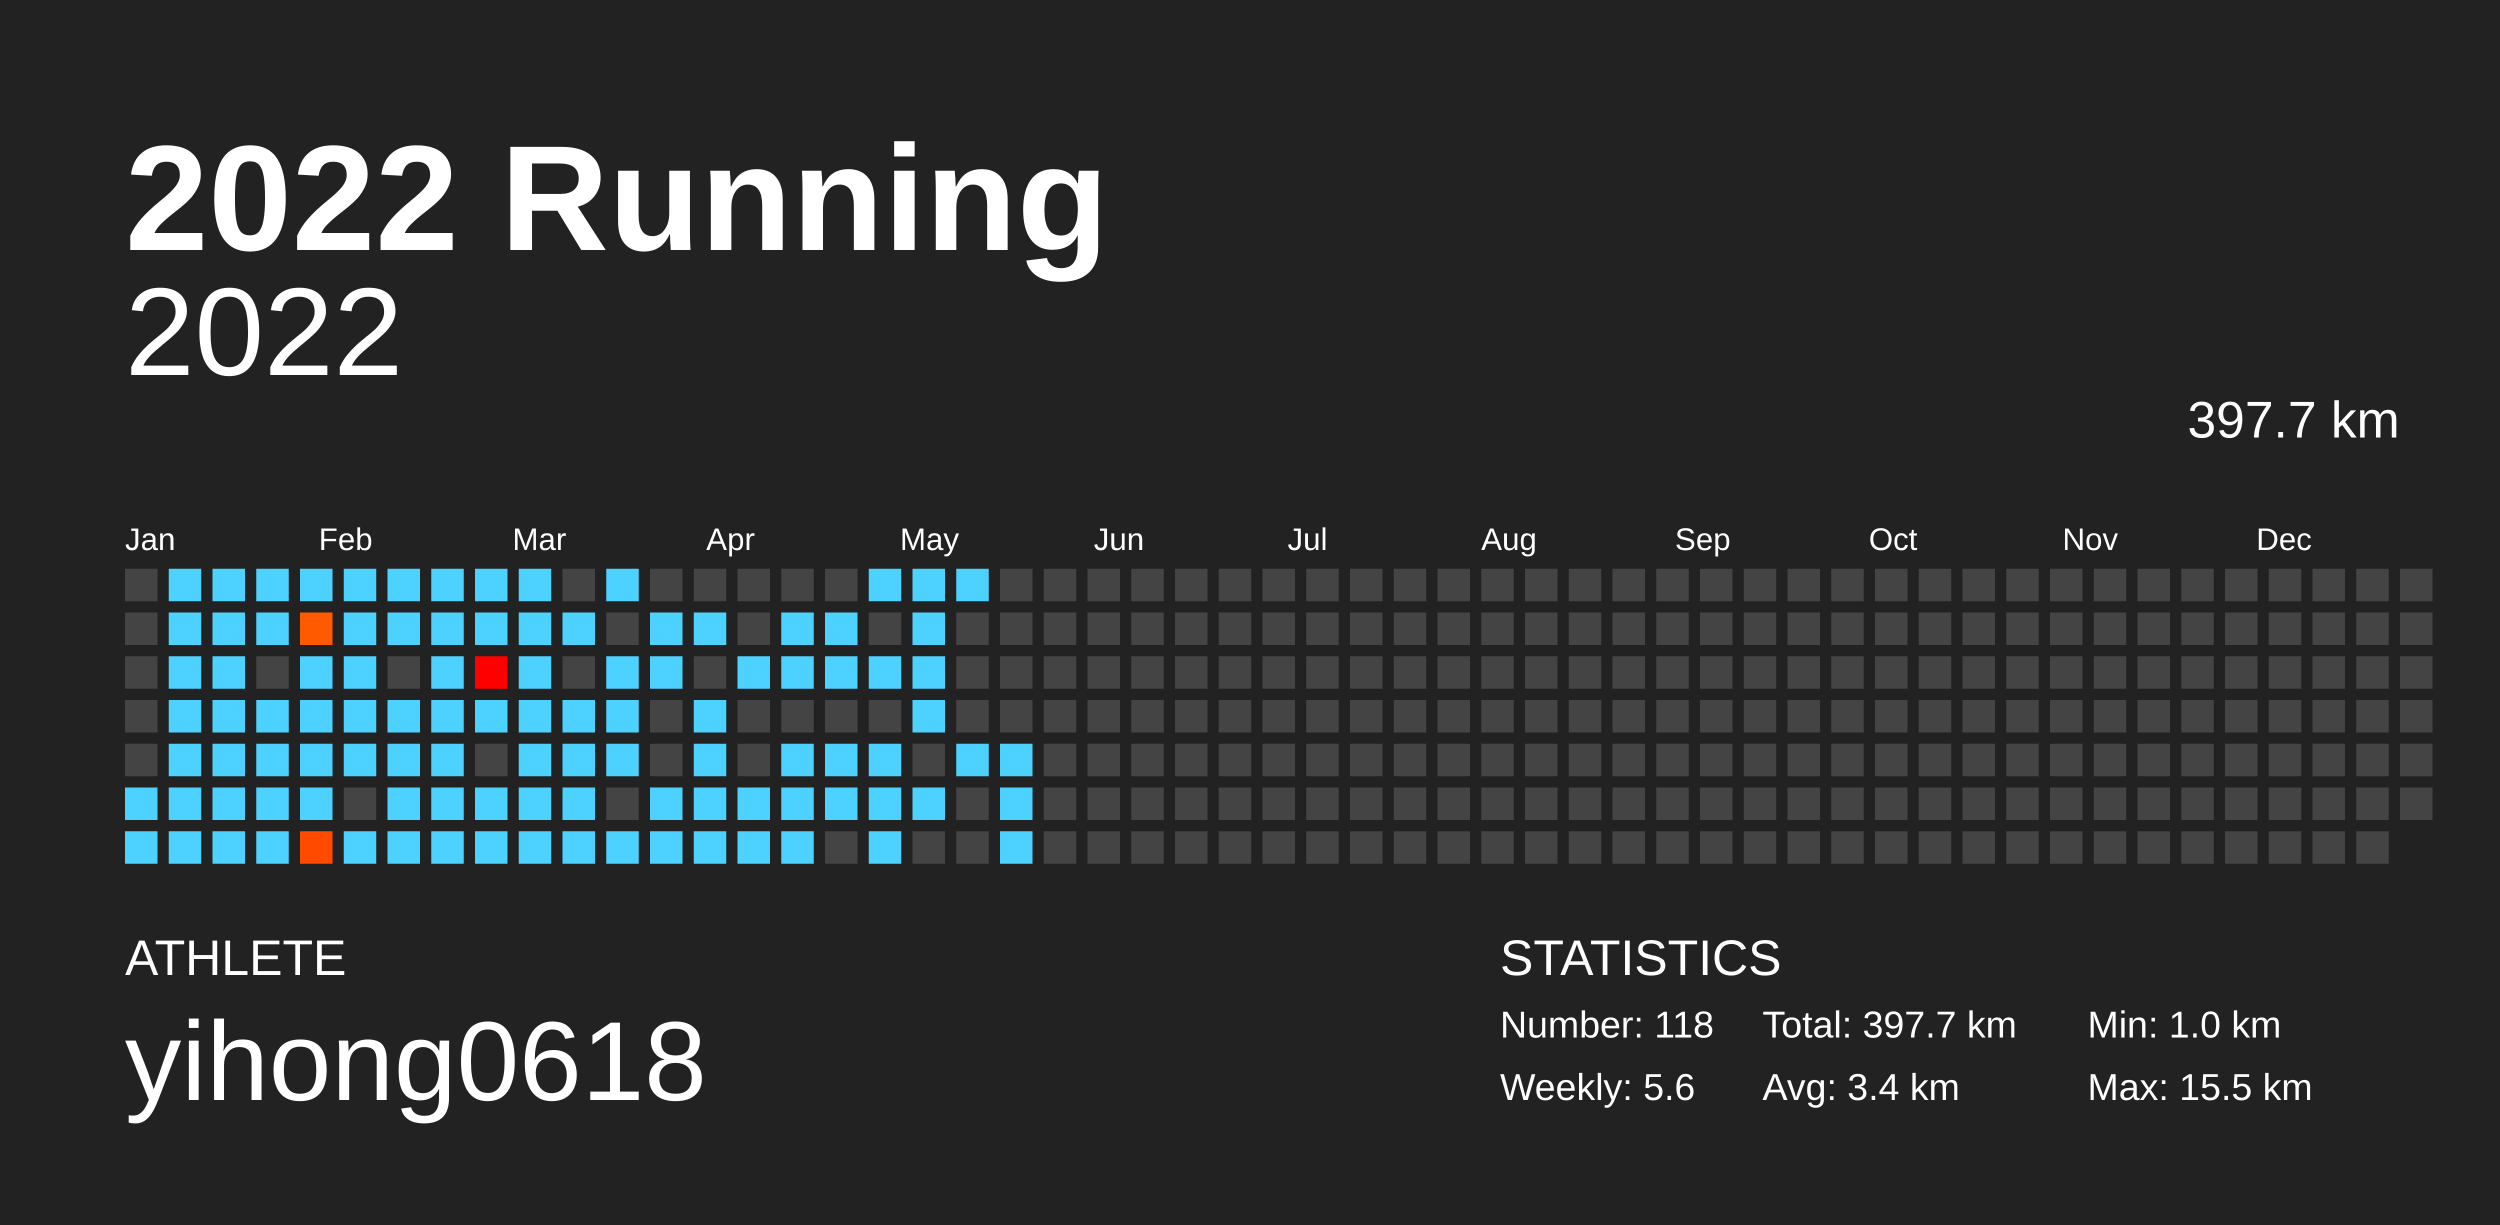
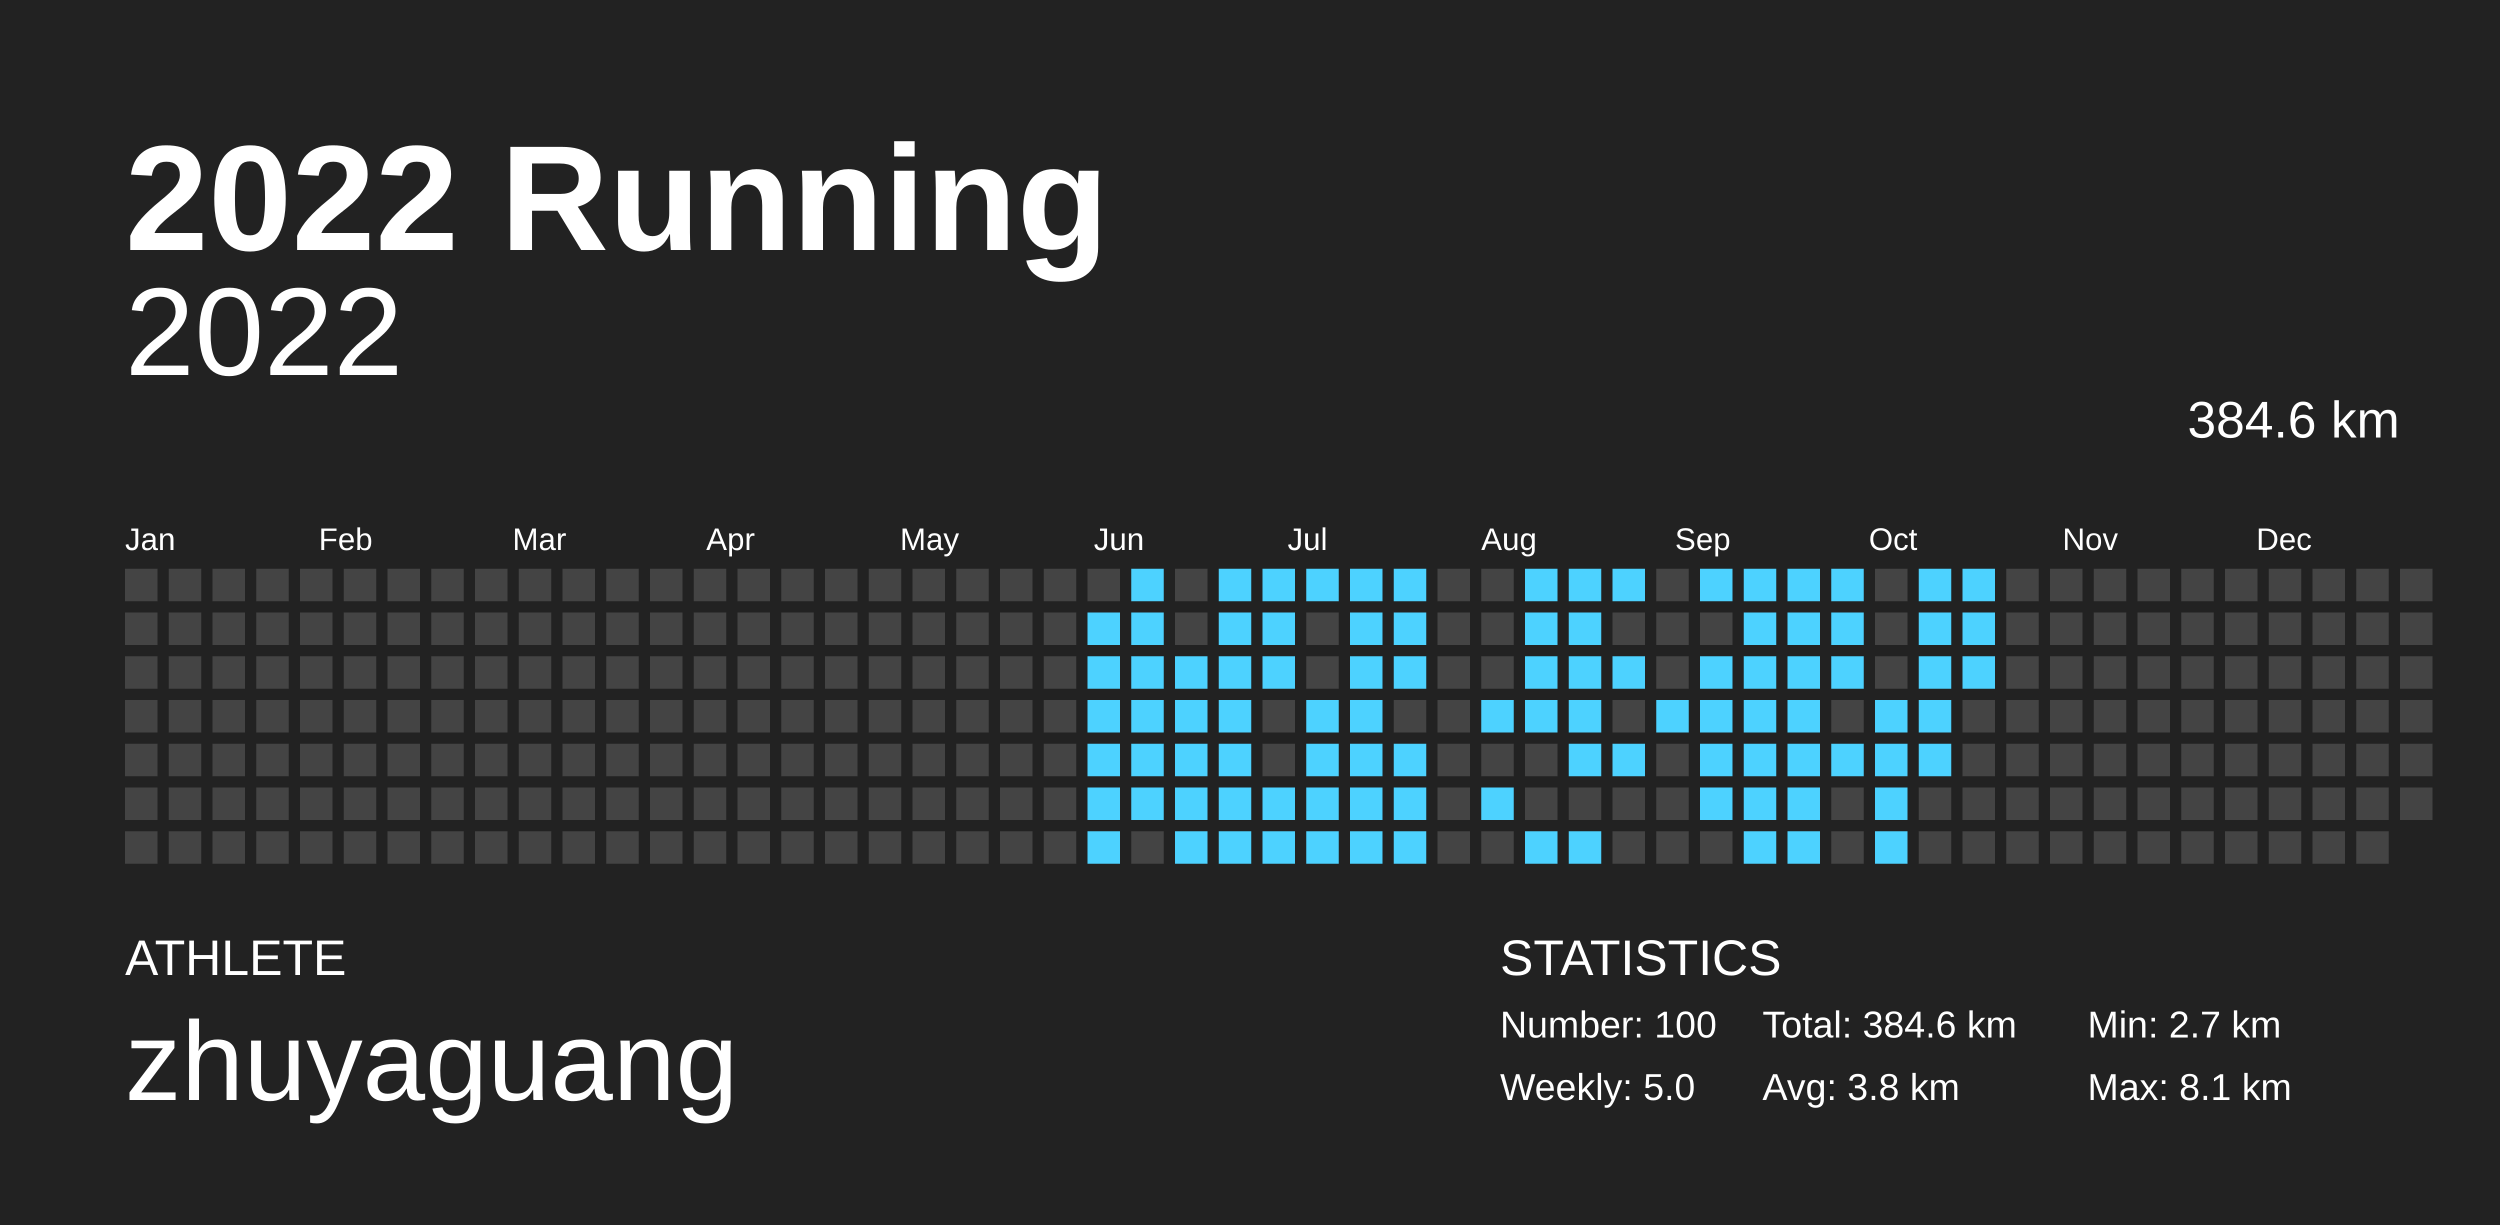
<svg xmlns="http://www.w3.org/2000/svg" baseProfile="full" height="98mm" version="1.1" viewBox="0,0,200,98" width="200mm">
  <defs />
  <rect fill="#222222" height="98" width="200" x="0" y="0" />
  <text fill="#FFFFFF" style="font-size:12px; font-family:Arial; font-weight:bold;" x="10" y="20">2022 Running</text>
  <text fill="#FFFFFF" style="font-size:4px; font-family:Arial" x="10" y="78">ATHLETE</text>
-   <text fill="#FFFFFF" style="font-size:9px; font-family:Arial" x="10" y="88">yihong0618</text>
+   <text fill="#FFFFFF" style="font-size:9px; font-family:Arial" x="10" y="88">zhuyaguang</text>
  <text fill="#FFFFFF" style="font-size:4px; font-family:Arial" x="120" y="78">STATISTICS</text>
-   <text fill="#FFFFFF" style="font-size:3px; font-family:Arial" x="120" y="83">Number: 118</text>
-   <text fill="#FFFFFF" style="font-size:3px; font-family:Arial" x="120" y="88">Weekly: 5.6</text>
-   <text fill="#FFFFFF" style="font-size:3px; font-family:Arial" x="141" y="83">Total: 397.7 km</text>
-   <text fill="#FFFFFF" style="font-size:3px; font-family:Arial" x="141" y="88">Avg: 3.4 km</text>
-   <text fill="#FFFFFF" style="font-size:3px; font-family:Arial" x="167" y="83">Min: 1.0 km</text>
-   <text fill="#FFFFFF" style="font-size:3px; font-family:Arial" x="167" y="88">Max: 15.5 km</text>
+   <text fill="#FFFFFF" style="font-size:3px; font-family:Arial" x="120" y="83">Number: 100</text>
+   <text fill="#FFFFFF" style="font-size:3px; font-family:Arial" x="120" y="88">Weekly: 5.0</text>
+   <text fill="#FFFFFF" style="font-size:3px; font-family:Arial" x="141" y="83">Total: 384.6 km</text>
+   <text fill="#FFFFFF" style="font-size:3px; font-family:Arial" x="141" y="88">Avg: 3.8 km</text>
+   <text fill="#FFFFFF" style="font-size:3px; font-family:Arial" x="167" y="83">Min: 2.7 km</text>
+   <text fill="#FFFFFF" style="font-size:3px; font-family:Arial" x="167" y="88">Max: 8.1 km</text>
  <text alignment-baseline="hanging" fill="#FFFFFF" style="font-size:10.0px; font-family:Arial;" x="10" y="30">2022</text>
-   <text alignment-baseline="hanging" fill="#FFFFFF" style="font-size:4.125px; font-family:Arial;" x="175" y="35">397.7 km</text>
+   <text alignment-baseline="hanging" fill="#FFFFFF" style="font-size:4.125px; font-family:Arial;" x="175" y="35">384.6 km</text>
  <text fill="#FFFFFF" style="font-size:2.5px; font-family:Arial" x="10.0" y="44">Jan</text>
  <text fill="#FFFFFF" style="font-size:2.5px; font-family:Arial" x="25.5" y="44">Feb</text>
  <text fill="#FFFFFF" style="font-size:2.5px; font-family:Arial" x="41.0" y="44">Mar</text>
  <text fill="#FFFFFF" style="font-size:2.5px; font-family:Arial" x="56.5" y="44">Apr</text>
  <text fill="#FFFFFF" style="font-size:2.5px; font-family:Arial" x="72.0" y="44">May</text>
  <text fill="#FFFFFF" style="font-size:2.5px; font-family:Arial" x="87.5" y="44">Jun</text>
  <text fill="#FFFFFF" style="font-size:2.5px; font-family:Arial" x="103.0" y="44">Jul</text>
  <text fill="#FFFFFF" style="font-size:2.5px; font-family:Arial" x="118.5" y="44">Aug</text>
  <text fill="#FFFFFF" style="font-size:2.5px; font-family:Arial" x="134.0" y="44">Sep</text>
  <text fill="#FFFFFF" style="font-size:2.5px; font-family:Arial" x="149.5" y="44">Oct</text>
  <text fill="#FFFFFF" style="font-size:2.5px; font-family:Arial" x="165.0" y="44">Nov</text>
  <text fill="#FFFFFF" style="font-size:2.5px; font-family:Arial" x="180.5" y="44">Dec</text>
  <rect fill="#444444" height="2.6" width="2.6" x="10.0" y="45.5" />
  <rect fill="#444444" height="2.6" width="2.6" x="10.0" y="49.0" />
  <rect fill="#444444" height="2.6" width="2.6" x="10.0" y="52.5" />
  <rect fill="#444444" height="2.6" width="2.6" x="10.0" y="56.0" />
  <rect fill="#444444" height="2.6" width="2.6" x="10.0" y="59.5" />
-   <rect fill="#4dd2ff" height="2.6" width="2.6" x="10.0" y="63.0" />
-   <rect fill="#4dd2ff" height="2.6" width="2.6" x="10.0" y="66.5" />
-   <rect fill="#4dd2ff" height="2.6" width="2.6" x="13.5" y="45.5" />
-   <rect fill="#4dd2ff" height="2.6" width="2.6" x="13.5" y="49.0" />
-   <rect fill="#4dd2ff" height="2.6" width="2.6" x="13.5" y="52.5" />
-   <rect fill="#4dd2ff" height="2.6" width="2.6" x="13.5" y="56.0" />
-   <rect fill="#4dd2ff" height="2.6" width="2.6" x="13.5" y="59.5" />
-   <rect fill="#4dd2ff" height="2.6" width="2.6" x="13.5" y="63.0" />
-   <rect fill="#4dd2ff" height="2.6" width="2.6" x="13.5" y="66.5" />
-   <rect fill="#4dd2ff" height="2.6" width="2.6" x="17.0" y="45.5" />
-   <rect fill="#4dd2ff" height="2.6" width="2.6" x="17.0" y="49.0" />
-   <rect fill="#4dd2ff" height="2.6" width="2.6" x="17.0" y="52.5" />
-   <rect fill="#4dd2ff" height="2.6" width="2.6" x="17.0" y="56.0" />
-   <rect fill="#4dd2ff" height="2.6" width="2.6" x="17.0" y="59.5" />
-   <rect fill="#4dd2ff" height="2.6" width="2.6" x="17.0" y="63.0" />
-   <rect fill="#4dd2ff" height="2.6" width="2.6" x="17.0" y="66.5" />
-   <rect fill="#4dd2ff" height="2.6" width="2.6" x="20.5" y="45.5" />
-   <rect fill="#4dd2ff" height="2.6" width="2.6" x="20.5" y="49.0" />
+   <rect fill="#444444" height="2.6" width="2.6" x="10.0" y="63.0" />
+   <rect fill="#444444" height="2.6" width="2.6" x="10.0" y="66.5" />
+   <rect fill="#444444" height="2.6" width="2.6" x="13.5" y="45.5" />
+   <rect fill="#444444" height="2.6" width="2.6" x="13.5" y="49.0" />
+   <rect fill="#444444" height="2.6" width="2.6" x="13.5" y="52.5" />
+   <rect fill="#444444" height="2.6" width="2.6" x="13.5" y="56.0" />
+   <rect fill="#444444" height="2.6" width="2.6" x="13.5" y="59.5" />
+   <rect fill="#444444" height="2.6" width="2.6" x="13.5" y="63.0" />
+   <rect fill="#444444" height="2.6" width="2.6" x="13.5" y="66.5" />
+   <rect fill="#444444" height="2.6" width="2.6" x="17.0" y="45.5" />
+   <rect fill="#444444" height="2.6" width="2.6" x="17.0" y="49.0" />
+   <rect fill="#444444" height="2.6" width="2.6" x="17.0" y="52.5" />
+   <rect fill="#444444" height="2.6" width="2.6" x="17.0" y="56.0" />
+   <rect fill="#444444" height="2.6" width="2.6" x="17.0" y="59.5" />
+   <rect fill="#444444" height="2.6" width="2.6" x="17.0" y="63.0" />
+   <rect fill="#444444" height="2.6" width="2.6" x="17.0" y="66.5" />
+   <rect fill="#444444" height="2.6" width="2.6" x="20.5" y="45.5" />
+   <rect fill="#444444" height="2.6" width="2.6" x="20.5" y="49.0" />
  <rect fill="#444444" height="2.6" width="2.6" x="20.5" y="52.5" />
-   <rect fill="#4dd2ff" height="2.6" width="2.6" x="20.5" y="56.0" />
-   <rect fill="#4dd2ff" height="2.6" width="2.6" x="20.5" y="59.5" />
-   <rect fill="#4dd2ff" height="2.6" width="2.6" x="20.5" y="63.0" />
-   <rect fill="#4dd2ff" height="2.6" width="2.6" x="20.5" y="66.5" />
-   <rect fill="#4dd2ff" height="2.6" width="2.6" x="24.0" y="45.5" />
-   <rect fill="#ff5a00" height="2.6" width="2.6" x="24.0" y="49.0" />
-   <rect fill="#4dd2ff" height="2.6" width="2.6" x="24.0" y="52.5" />
-   <rect fill="#4dd2ff" height="2.6" width="2.6" x="24.0" y="56.0" />
-   <rect fill="#4dd2ff" height="2.6" width="2.6" x="24.0" y="59.5" />
-   <rect fill="#4dd2ff" height="2.6" width="2.6" x="24.0" y="63.0" />
-   <rect fill="#ff4a00" height="2.6" width="2.6" x="24.0" y="66.5" />
-   <rect fill="#4dd2ff" height="2.6" width="2.6" x="27.5" y="45.5" />
-   <rect fill="#4dd2ff" height="2.6" width="2.6" x="27.5" y="49.0" />
-   <rect fill="#4dd2ff" height="2.6" width="2.6" x="27.5" y="52.5" />
-   <rect fill="#4dd2ff" height="2.6" width="2.6" x="27.5" y="56.0" />
-   <rect fill="#4dd2ff" height="2.6" width="2.6" x="27.5" y="59.5" />
+   <rect fill="#444444" height="2.6" width="2.6" x="20.5" y="56.0" />
+   <rect fill="#444444" height="2.6" width="2.6" x="20.5" y="59.5" />
+   <rect fill="#444444" height="2.6" width="2.6" x="20.5" y="63.0" />
+   <rect fill="#444444" height="2.6" width="2.6" x="20.5" y="66.5" />
+   <rect fill="#444444" height="2.6" width="2.6" x="24.0" y="45.5" />
+   <rect fill="#444444" height="2.6" width="2.6" x="24.0" y="49.0" />
+   <rect fill="#444444" height="2.6" width="2.6" x="24.0" y="52.5" />
+   <rect fill="#444444" height="2.6" width="2.6" x="24.0" y="56.0" />
+   <rect fill="#444444" height="2.6" width="2.6" x="24.0" y="59.5" />
+   <rect fill="#444444" height="2.6" width="2.6" x="24.0" y="63.0" />
+   <rect fill="#444444" height="2.6" width="2.6" x="24.0" y="66.5" />
+   <rect fill="#444444" height="2.6" width="2.6" x="27.5" y="45.5" />
+   <rect fill="#444444" height="2.6" width="2.6" x="27.5" y="49.0" />
+   <rect fill="#444444" height="2.6" width="2.6" x="27.5" y="52.5" />
+   <rect fill="#444444" height="2.6" width="2.6" x="27.5" y="56.0" />
+   <rect fill="#444444" height="2.6" width="2.6" x="27.5" y="59.5" />
  <rect fill="#444444" height="2.6" width="2.6" x="27.5" y="63.0" />
-   <rect fill="#4dd2ff" height="2.6" width="2.6" x="27.5" y="66.5" />
-   <rect fill="#4dd2ff" height="2.6" width="2.6" x="31.0" y="45.5" />
-   <rect fill="#4dd2ff" height="2.6" width="2.6" x="31.0" y="49.0" />
+   <rect fill="#444444" height="2.6" width="2.6" x="27.5" y="66.5" />
+   <rect fill="#444444" height="2.6" width="2.6" x="31.0" y="45.5" />
+   <rect fill="#444444" height="2.6" width="2.6" x="31.0" y="49.0" />
  <rect fill="#444444" height="2.6" width="2.6" x="31.0" y="52.5" />
-   <rect fill="#4dd2ff" height="2.6" width="2.6" x="31.0" y="56.0" />
-   <rect fill="#4dd2ff" height="2.6" width="2.6" x="31.0" y="59.5" />
-   <rect fill="#4dd2ff" height="2.6" width="2.6" x="31.0" y="63.0" />
-   <rect fill="#4dd2ff" height="2.6" width="2.6" x="31.0" y="66.5" />
-   <rect fill="#4dd2ff" height="2.6" width="2.6" x="34.5" y="45.5" />
-   <rect fill="#4dd2ff" height="2.6" width="2.6" x="34.5" y="49.0" />
-   <rect fill="#4dd2ff" height="2.6" width="2.6" x="34.5" y="52.5" />
-   <rect fill="#4dd2ff" height="2.6" width="2.6" x="34.5" y="56.0" />
-   <rect fill="#4dd2ff" height="2.6" width="2.6" x="34.5" y="59.5" />
-   <rect fill="#4dd2ff" height="2.6" width="2.6" x="34.5" y="63.0" />
-   <rect fill="#4dd2ff" height="2.6" width="2.6" x="34.5" y="66.5" />
-   <rect fill="#4dd2ff" height="2.6" width="2.6" x="38.0" y="45.5" />
-   <rect fill="#4dd2ff" height="2.6" width="2.6" x="38.0" y="49.0" />
-   <rect fill="#ff0000" height="2.6" width="2.6" x="38.0" y="52.5" />
-   <rect fill="#4dd2ff" height="2.6" width="2.6" x="38.0" y="56.0" />
+   <rect fill="#444444" height="2.6" width="2.6" x="31.0" y="56.0" />
+   <rect fill="#444444" height="2.6" width="2.6" x="31.0" y="59.5" />
+   <rect fill="#444444" height="2.6" width="2.6" x="31.0" y="63.0" />
+   <rect fill="#444444" height="2.6" width="2.6" x="31.0" y="66.5" />
+   <rect fill="#444444" height="2.6" width="2.6" x="34.5" y="45.5" />
+   <rect fill="#444444" height="2.6" width="2.6" x="34.5" y="49.0" />
+   <rect fill="#444444" height="2.6" width="2.6" x="34.5" y="52.5" />
+   <rect fill="#444444" height="2.6" width="2.6" x="34.5" y="56.0" />
+   <rect fill="#444444" height="2.6" width="2.6" x="34.5" y="59.5" />
+   <rect fill="#444444" height="2.6" width="2.6" x="34.5" y="63.0" />
+   <rect fill="#444444" height="2.6" width="2.6" x="34.5" y="66.5" />
+   <rect fill="#444444" height="2.6" width="2.6" x="38.0" y="45.5" />
+   <rect fill="#444444" height="2.6" width="2.6" x="38.0" y="49.0" />
+   <rect fill="#444444" height="2.6" width="2.6" x="38.0" y="52.5" />
+   <rect fill="#444444" height="2.6" width="2.6" x="38.0" y="56.0" />
  <rect fill="#444444" height="2.6" width="2.6" x="38.0" y="59.5" />
-   <rect fill="#4dd2ff" height="2.6" width="2.6" x="38.0" y="63.0" />
-   <rect fill="#4dd2ff" height="2.6" width="2.6" x="38.0" y="66.5" />
-   <rect fill="#4dd2ff" height="2.6" width="2.6" x="41.5" y="45.5" />
-   <rect fill="#4dd2ff" height="2.6" width="2.6" x="41.5" y="49.0" />
-   <rect fill="#4dd2ff" height="2.6" width="2.6" x="41.5" y="52.5" />
-   <rect fill="#4dd2ff" height="2.6" width="2.6" x="41.5" y="56.0" />
-   <rect fill="#4dd2ff" height="2.6" width="2.6" x="41.5" y="59.5" />
-   <rect fill="#4dd2ff" height="2.6" width="2.6" x="41.5" y="63.0" />
-   <rect fill="#4dd2ff" height="2.6" width="2.6" x="41.5" y="66.5" />
+   <rect fill="#444444" height="2.6" width="2.6" x="38.0" y="63.0" />
+   <rect fill="#444444" height="2.6" width="2.6" x="38.0" y="66.5" />
+   <rect fill="#444444" height="2.6" width="2.6" x="41.5" y="45.5" />
+   <rect fill="#444444" height="2.6" width="2.6" x="41.5" y="49.0" />
+   <rect fill="#444444" height="2.6" width="2.6" x="41.5" y="52.5" />
+   <rect fill="#444444" height="2.6" width="2.6" x="41.5" y="56.0" />
+   <rect fill="#444444" height="2.6" width="2.6" x="41.5" y="59.5" />
+   <rect fill="#444444" height="2.6" width="2.6" x="41.5" y="63.0" />
+   <rect fill="#444444" height="2.6" width="2.6" x="41.5" y="66.5" />
  <rect fill="#444444" height="2.6" width="2.6" x="45.0" y="45.5" />
-   <rect fill="#4dd2ff" height="2.6" width="2.6" x="45.0" y="49.0" />
+   <rect fill="#444444" height="2.6" width="2.6" x="45.0" y="49.0" />
  <rect fill="#444444" height="2.6" width="2.6" x="45.0" y="52.5" />
-   <rect fill="#4dd2ff" height="2.6" width="2.6" x="45.0" y="56.0" />
-   <rect fill="#4dd2ff" height="2.6" width="2.6" x="45.0" y="59.5" />
-   <rect fill="#4dd2ff" height="2.6" width="2.6" x="45.0" y="63.0" />
-   <rect fill="#4dd2ff" height="2.6" width="2.6" x="45.0" y="66.5" />
-   <rect fill="#4dd2ff" height="2.6" width="2.6" x="48.5" y="45.5" />
+   <rect fill="#444444" height="2.6" width="2.6" x="45.0" y="56.0" />
+   <rect fill="#444444" height="2.6" width="2.6" x="45.0" y="59.5" />
+   <rect fill="#444444" height="2.6" width="2.6" x="45.0" y="63.0" />
+   <rect fill="#444444" height="2.6" width="2.6" x="45.0" y="66.5" />
+   <rect fill="#444444" height="2.6" width="2.6" x="48.5" y="45.5" />
  <rect fill="#444444" height="2.6" width="2.6" x="48.5" y="49.0" />
-   <rect fill="#4dd2ff" height="2.6" width="2.6" x="48.5" y="52.5" />
-   <rect fill="#4dd2ff" height="2.6" width="2.6" x="48.5" y="56.0" />
-   <rect fill="#4dd2ff" height="2.6" width="2.6" x="48.5" y="59.5" />
+   <rect fill="#444444" height="2.6" width="2.6" x="48.5" y="52.5" />
+   <rect fill="#444444" height="2.6" width="2.6" x="48.5" y="56.0" />
+   <rect fill="#444444" height="2.6" width="2.6" x="48.5" y="59.5" />
  <rect fill="#444444" height="2.6" width="2.6" x="48.5" y="63.0" />
-   <rect fill="#4dd2ff" height="2.6" width="2.6" x="48.5" y="66.5" />
+   <rect fill="#444444" height="2.6" width="2.6" x="48.5" y="66.5" />
  <rect fill="#444444" height="2.6" width="2.6" x="52.0" y="45.5" />
-   <rect fill="#4dd2ff" height="2.6" width="2.6" x="52.0" y="49.0" />
-   <rect fill="#4dd2ff" height="2.6" width="2.6" x="52.0" y="52.5" />
+   <rect fill="#444444" height="2.6" width="2.6" x="52.0" y="49.0" />
+   <rect fill="#444444" height="2.6" width="2.6" x="52.0" y="52.5" />
  <rect fill="#444444" height="2.6" width="2.6" x="52.0" y="56.0" />
  <rect fill="#444444" height="2.6" width="2.6" x="52.0" y="59.5" />
-   <rect fill="#4dd2ff" height="2.6" width="2.6" x="52.0" y="63.0" />
-   <rect fill="#4dd2ff" height="2.6" width="2.6" x="52.0" y="66.5" />
+   <rect fill="#444444" height="2.6" width="2.6" x="52.0" y="63.0" />
+   <rect fill="#444444" height="2.6" width="2.6" x="52.0" y="66.5" />
  <rect fill="#444444" height="2.6" width="2.6" x="55.5" y="45.5" />
-   <rect fill="#4dd2ff" height="2.6" width="2.6" x="55.5" y="49.0" />
+   <rect fill="#444444" height="2.6" width="2.6" x="55.5" y="49.0" />
  <rect fill="#444444" height="2.6" width="2.6" x="55.5" y="52.5" />
-   <rect fill="#4dd2ff" height="2.6" width="2.6" x="55.5" y="56.0" />
-   <rect fill="#4dd2ff" height="2.6" width="2.6" x="55.5" y="59.5" />
-   <rect fill="#4dd2ff" height="2.6" width="2.6" x="55.5" y="63.0" />
-   <rect fill="#4dd2ff" height="2.6" width="2.6" x="55.5" y="66.5" />
+   <rect fill="#444444" height="2.6" width="2.6" x="55.5" y="56.0" />
+   <rect fill="#444444" height="2.6" width="2.6" x="55.5" y="59.5" />
+   <rect fill="#444444" height="2.6" width="2.6" x="55.5" y="63.0" />
+   <rect fill="#444444" height="2.6" width="2.6" x="55.5" y="66.5" />
  <rect fill="#444444" height="2.6" width="2.6" x="59.0" y="45.5" />
  <rect fill="#444444" height="2.6" width="2.6" x="59.0" y="49.0" />
-   <rect fill="#4dd2ff" height="2.6" width="2.6" x="59.0" y="52.5" />
+   <rect fill="#444444" height="2.6" width="2.6" x="59.0" y="52.5" />
  <rect fill="#444444" height="2.6" width="2.6" x="59.0" y="56.0" />
  <rect fill="#444444" height="2.6" width="2.6" x="59.0" y="59.5" />
-   <rect fill="#4dd2ff" height="2.6" width="2.6" x="59.0" y="63.0" />
-   <rect fill="#4dd2ff" height="2.6" width="2.6" x="59.0" y="66.5" />
+   <rect fill="#444444" height="2.6" width="2.6" x="59.0" y="63.0" />
+   <rect fill="#444444" height="2.6" width="2.6" x="59.0" y="66.5" />
  <rect fill="#444444" height="2.6" width="2.6" x="62.5" y="45.5" />
-   <rect fill="#4dd2ff" height="2.6" width="2.6" x="62.5" y="49.0" />
-   <rect fill="#4dd2ff" height="2.6" width="2.6" x="62.5" y="52.5" />
+   <rect fill="#444444" height="2.6" width="2.6" x="62.5" y="49.0" />
+   <rect fill="#444444" height="2.6" width="2.6" x="62.5" y="52.5" />
  <rect fill="#444444" height="2.6" width="2.6" x="62.5" y="56.0" />
-   <rect fill="#4dd2ff" height="2.6" width="2.6" x="62.5" y="59.5" />
-   <rect fill="#4dd2ff" height="2.6" width="2.6" x="62.5" y="63.0" />
-   <rect fill="#4dd2ff" height="2.6" width="2.6" x="62.5" y="66.5" />
+   <rect fill="#444444" height="2.6" width="2.6" x="62.5" y="59.5" />
+   <rect fill="#444444" height="2.6" width="2.6" x="62.5" y="63.0" />
+   <rect fill="#444444" height="2.6" width="2.6" x="62.5" y="66.5" />
  <rect fill="#444444" height="2.6" width="2.6" x="66.0" y="45.5" />
-   <rect fill="#4dd2ff" height="2.6" width="2.6" x="66.0" y="49.0" />
-   <rect fill="#4dd2ff" height="2.6" width="2.6" x="66.0" y="52.5" />
+   <rect fill="#444444" height="2.6" width="2.6" x="66.0" y="49.0" />
+   <rect fill="#444444" height="2.6" width="2.6" x="66.0" y="52.5" />
  <rect fill="#444444" height="2.6" width="2.6" x="66.0" y="56.0" />
-   <rect fill="#4dd2ff" height="2.6" width="2.6" x="66.0" y="59.5" />
-   <rect fill="#4dd2ff" height="2.6" width="2.6" x="66.0" y="63.0" />
+   <rect fill="#444444" height="2.6" width="2.6" x="66.0" y="59.5" />
+   <rect fill="#444444" height="2.6" width="2.6" x="66.0" y="63.0" />
  <rect fill="#444444" height="2.6" width="2.6" x="66.0" y="66.5" />
-   <rect fill="#4dd2ff" height="2.6" width="2.6" x="69.5" y="45.5" />
+   <rect fill="#444444" height="2.6" width="2.6" x="69.5" y="45.5" />
  <rect fill="#444444" height="2.6" width="2.6" x="69.5" y="49.0" />
-   <rect fill="#4dd2ff" height="2.6" width="2.6" x="69.5" y="52.5" />
+   <rect fill="#444444" height="2.6" width="2.6" x="69.5" y="52.5" />
  <rect fill="#444444" height="2.6" width="2.6" x="69.5" y="56.0" />
-   <rect fill="#4dd2ff" height="2.6" width="2.6" x="69.5" y="59.5" />
-   <rect fill="#4dd2ff" height="2.6" width="2.6" x="69.5" y="63.0" />
-   <rect fill="#4dd2ff" height="2.6" width="2.6" x="69.5" y="66.5" />
-   <rect fill="#4dd2ff" height="2.6" width="2.6" x="73.0" y="45.5" />
-   <rect fill="#4dd2ff" height="2.6" width="2.6" x="73.0" y="49.0" />
-   <rect fill="#4dd2ff" height="2.6" width="2.6" x="73.0" y="52.5" />
-   <rect fill="#4dd2ff" height="2.6" width="2.6" x="73.0" y="56.0" />
+   <rect fill="#444444" height="2.6" width="2.6" x="69.5" y="59.5" />
+   <rect fill="#444444" height="2.6" width="2.6" x="69.5" y="63.0" />
+   <rect fill="#444444" height="2.6" width="2.6" x="69.5" y="66.5" />
+   <rect fill="#444444" height="2.6" width="2.6" x="73.0" y="45.5" />
+   <rect fill="#444444" height="2.6" width="2.6" x="73.0" y="49.0" />
+   <rect fill="#444444" height="2.6" width="2.6" x="73.0" y="52.5" />
+   <rect fill="#444444" height="2.6" width="2.6" x="73.0" y="56.0" />
  <rect fill="#444444" height="2.6" width="2.6" x="73.0" y="59.5" />
-   <rect fill="#4dd2ff" height="2.6" width="2.6" x="73.0" y="63.0" />
+   <rect fill="#444444" height="2.6" width="2.6" x="73.0" y="63.0" />
  <rect fill="#444444" height="2.6" width="2.6" x="73.0" y="66.5" />
-   <rect fill="#4dd2ff" height="2.6" width="2.6" x="76.5" y="45.5" />
+   <rect fill="#444444" height="2.6" width="2.6" x="76.5" y="45.5" />
  <rect fill="#444444" height="2.6" width="2.6" x="76.5" y="49.0" />
  <rect fill="#444444" height="2.6" width="2.6" x="76.5" y="52.5" />
  <rect fill="#444444" height="2.6" width="2.6" x="76.5" y="56.0" />
-   <rect fill="#4dd2ff" height="2.6" width="2.6" x="76.5" y="59.5" />
+   <rect fill="#444444" height="2.6" width="2.6" x="76.5" y="59.5" />
  <rect fill="#444444" height="2.6" width="2.6" x="76.5" y="63.0" />
  <rect fill="#444444" height="2.6" width="2.6" x="76.5" y="66.5" />
  <rect fill="#444444" height="2.6" width="2.6" x="80.0" y="45.5" />
  <rect fill="#444444" height="2.6" width="2.6" x="80.0" y="49.0" />
  <rect fill="#444444" height="2.6" width="2.6" x="80.0" y="52.5" />
  <rect fill="#444444" height="2.6" width="2.6" x="80.0" y="56.0" />
-   <rect fill="#4dd2ff" height="2.6" width="2.6" x="80.0" y="59.5" />
-   <rect fill="#4dd2ff" height="2.6" width="2.6" x="80.0" y="63.0" />
-   <rect fill="#4dd2ff" height="2.6" width="2.6" x="80.0" y="66.5" />
+   <rect fill="#444444" height="2.6" width="2.6" x="80.0" y="59.5" />
+   <rect fill="#444444" height="2.6" width="2.6" x="80.0" y="63.0" />
+   <rect fill="#444444" height="2.6" width="2.6" x="80.0" y="66.5" />
  <rect fill="#444444" height="2.6" width="2.6" x="83.5" y="45.5" />
  <rect fill="#444444" height="2.6" width="2.6" x="83.5" y="49.0" />
  <rect fill="#444444" height="2.6" width="2.6" x="83.5" y="52.5" />
  <rect fill="#444444" height="2.6" width="2.6" x="83.5" y="56.0" />
  <rect fill="#444444" height="2.6" width="2.6" x="83.5" y="59.5" />
  <rect fill="#444444" height="2.6" width="2.6" x="83.5" y="63.0" />
  <rect fill="#444444" height="2.6" width="2.6" x="83.5" y="66.5" />
  <rect fill="#444444" height="2.6" width="2.6" x="87.0" y="45.5" />
-   <rect fill="#444444" height="2.6" width="2.6" x="87.0" y="49.0" />
-   <rect fill="#444444" height="2.6" width="2.6" x="87.0" y="52.5" />
-   <rect fill="#444444" height="2.6" width="2.6" x="87.0" y="56.0" />
-   <rect fill="#444444" height="2.6" width="2.6" x="87.0" y="59.5" />
-   <rect fill="#444444" height="2.6" width="2.6" x="87.0" y="63.0" />
-   <rect fill="#444444" height="2.6" width="2.6" x="87.0" y="66.5" />
-   <rect fill="#444444" height="2.6" width="2.6" x="90.5" y="45.5" />
-   <rect fill="#444444" height="2.6" width="2.6" x="90.5" y="49.0" />
-   <rect fill="#444444" height="2.6" width="2.6" x="90.5" y="52.5" />
-   <rect fill="#444444" height="2.6" width="2.6" x="90.5" y="56.0" />
-   <rect fill="#444444" height="2.6" width="2.6" x="90.5" y="59.5" />
-   <rect fill="#444444" height="2.6" width="2.6" x="90.5" y="63.0" />
+   <rect fill="#4dd2ff" height="2.6" width="2.6" x="87.0" y="49.0" />
+   <rect fill="#4dd2ff" height="2.6" width="2.6" x="87.0" y="52.5" />
+   <rect fill="#4dd2ff" height="2.6" width="2.6" x="87.0" y="56.0" />
+   <rect fill="#4dd2ff" height="2.6" width="2.6" x="87.0" y="59.5" />
+   <rect fill="#4dd2ff" height="2.6" width="2.6" x="87.0" y="63.0" />
+   <rect fill="#4dd2ff" height="2.6" width="2.6" x="87.0" y="66.5" />
+   <rect fill="#4dd2ff" height="2.6" width="2.6" x="90.5" y="45.5" />
+   <rect fill="#4dd2ff" height="2.6" width="2.6" x="90.5" y="49.0" />
+   <rect fill="#4dd2ff" height="2.6" width="2.6" x="90.5" y="52.5" />
+   <rect fill="#4dd2ff" height="2.6" width="2.6" x="90.5" y="56.0" />
+   <rect fill="#4dd2ff" height="2.6" width="2.6" x="90.5" y="59.5" />
+   <rect fill="#4dd2ff" height="2.6" width="2.6" x="90.5" y="63.0" />
  <rect fill="#444444" height="2.6" width="2.6" x="90.5" y="66.5" />
  <rect fill="#444444" height="2.6" width="2.6" x="94.0" y="45.5" />
  <rect fill="#444444" height="2.6" width="2.6" x="94.0" y="49.0" />
-   <rect fill="#444444" height="2.6" width="2.6" x="94.0" y="52.5" />
-   <rect fill="#444444" height="2.6" width="2.6" x="94.0" y="56.0" />
-   <rect fill="#444444" height="2.6" width="2.6" x="94.0" y="59.5" />
-   <rect fill="#444444" height="2.6" width="2.6" x="94.0" y="63.0" />
-   <rect fill="#444444" height="2.6" width="2.6" x="94.0" y="66.5" />
-   <rect fill="#444444" height="2.6" width="2.6" x="97.5" y="45.5" />
-   <rect fill="#444444" height="2.6" width="2.6" x="97.5" y="49.0" />
-   <rect fill="#444444" height="2.6" width="2.6" x="97.5" y="52.5" />
-   <rect fill="#444444" height="2.6" width="2.6" x="97.5" y="56.0" />
-   <rect fill="#444444" height="2.6" width="2.6" x="97.5" y="59.5" />
-   <rect fill="#444444" height="2.6" width="2.6" x="97.5" y="63.0" />
-   <rect fill="#444444" height="2.6" width="2.6" x="97.5" y="66.5" />
-   <rect fill="#444444" height="2.6" width="2.6" x="101.0" y="45.5" />
-   <rect fill="#444444" height="2.6" width="2.6" x="101.0" y="49.0" />
-   <rect fill="#444444" height="2.6" width="2.6" x="101.0" y="52.5" />
+   <rect fill="#4dd2ff" height="2.6" width="2.6" x="94.0" y="52.5" />
+   <rect fill="#4dd2ff" height="2.6" width="2.6" x="94.0" y="56.0" />
+   <rect fill="#4dd2ff" height="2.6" width="2.6" x="94.0" y="59.5" />
+   <rect fill="#4dd2ff" height="2.6" width="2.6" x="94.0" y="63.0" />
+   <rect fill="#4dd2ff" height="2.6" width="2.6" x="94.0" y="66.5" />
+   <rect fill="#4dd2ff" height="2.6" width="2.6" x="97.5" y="45.5" />
+   <rect fill="#4dd2ff" height="2.6" width="2.6" x="97.5" y="49.0" />
+   <rect fill="#4dd2ff" height="2.6" width="2.6" x="97.5" y="52.5" />
+   <rect fill="#4dd2ff" height="2.6" width="2.6" x="97.5" y="56.0" />
+   <rect fill="#4dd2ff" height="2.6" width="2.6" x="97.5" y="59.5" />
+   <rect fill="#4dd2ff" height="2.6" width="2.6" x="97.5" y="63.0" />
+   <rect fill="#4dd2ff" height="2.6" width="2.6" x="97.5" y="66.5" />
+   <rect fill="#4dd2ff" height="2.6" width="2.6" x="101.0" y="45.5" />
+   <rect fill="#4dd2ff" height="2.6" width="2.6" x="101.0" y="49.0" />
+   <rect fill="#4dd2ff" height="2.6" width="2.6" x="101.0" y="52.5" />
  <rect fill="#444444" height="2.6" width="2.6" x="101.0" y="56.0" />
  <rect fill="#444444" height="2.6" width="2.6" x="101.0" y="59.5" />
-   <rect fill="#444444" height="2.6" width="2.6" x="101.0" y="63.0" />
-   <rect fill="#444444" height="2.6" width="2.6" x="101.0" y="66.5" />
-   <rect fill="#444444" height="2.6" width="2.6" x="104.5" y="45.5" />
+   <rect fill="#4dd2ff" height="2.6" width="2.6" x="101.0" y="63.0" />
+   <rect fill="#4dd2ff" height="2.6" width="2.6" x="101.0" y="66.5" />
+   <rect fill="#4dd2ff" height="2.6" width="2.6" x="104.5" y="45.5" />
  <rect fill="#444444" height="2.6" width="2.6" x="104.5" y="49.0" />
  <rect fill="#444444" height="2.6" width="2.6" x="104.5" y="52.5" />
-   <rect fill="#444444" height="2.6" width="2.6" x="104.5" y="56.0" />
-   <rect fill="#444444" height="2.6" width="2.6" x="104.5" y="59.5" />
-   <rect fill="#444444" height="2.6" width="2.6" x="104.5" y="63.0" />
-   <rect fill="#444444" height="2.6" width="2.6" x="104.5" y="66.5" />
-   <rect fill="#444444" height="2.6" width="2.6" x="108.0" y="45.5" />
-   <rect fill="#444444" height="2.6" width="2.6" x="108.0" y="49.0" />
-   <rect fill="#444444" height="2.6" width="2.6" x="108.0" y="52.5" />
-   <rect fill="#444444" height="2.6" width="2.6" x="108.0" y="56.0" />
-   <rect fill="#444444" height="2.6" width="2.6" x="108.0" y="59.5" />
-   <rect fill="#444444" height="2.6" width="2.6" x="108.0" y="63.0" />
-   <rect fill="#444444" height="2.6" width="2.6" x="108.0" y="66.5" />
-   <rect fill="#444444" height="2.6" width="2.6" x="111.5" y="45.5" />
-   <rect fill="#444444" height="2.6" width="2.6" x="111.5" y="49.0" />
-   <rect fill="#444444" height="2.6" width="2.6" x="111.5" y="52.5" />
+   <rect fill="#4dd2ff" height="2.6" width="2.6" x="104.5" y="56.0" />
+   <rect fill="#4dd2ff" height="2.6" width="2.6" x="104.5" y="59.5" />
+   <rect fill="#4dd2ff" height="2.6" width="2.6" x="104.5" y="63.0" />
+   <rect fill="#4dd2ff" height="2.6" width="2.6" x="104.5" y="66.5" />
+   <rect fill="#4dd2ff" height="2.6" width="2.6" x="108.0" y="45.5" />
+   <rect fill="#4dd2ff" height="2.6" width="2.6" x="108.0" y="49.0" />
+   <rect fill="#4dd2ff" height="2.6" width="2.6" x="108.0" y="52.5" />
+   <rect fill="#4dd2ff" height="2.6" width="2.6" x="108.0" y="56.0" />
+   <rect fill="#4dd2ff" height="2.6" width="2.6" x="108.0" y="59.5" />
+   <rect fill="#4dd2ff" height="2.6" width="2.6" x="108.0" y="63.0" />
+   <rect fill="#4dd2ff" height="2.6" width="2.6" x="108.0" y="66.5" />
+   <rect fill="#4dd2ff" height="2.6" width="2.6" x="111.5" y="45.5" />
+   <rect fill="#4dd2ff" height="2.6" width="2.6" x="111.5" y="49.0" />
+   <rect fill="#4dd2ff" height="2.6" width="2.6" x="111.5" y="52.5" />
  <rect fill="#444444" height="2.6" width="2.6" x="111.5" y="56.0" />
-   <rect fill="#444444" height="2.6" width="2.6" x="111.5" y="59.5" />
-   <rect fill="#444444" height="2.6" width="2.6" x="111.5" y="63.0" />
-   <rect fill="#444444" height="2.6" width="2.6" x="111.5" y="66.5" />
+   <rect fill="#4dd2ff" height="2.6" width="2.6" x="111.5" y="59.5" />
+   <rect fill="#4dd2ff" height="2.6" width="2.6" x="111.5" y="63.0" />
+   <rect fill="#4dd2ff" height="2.6" width="2.6" x="111.5" y="66.5" />
  <rect fill="#444444" height="2.6" width="2.6" x="115.0" y="45.5" />
  <rect fill="#444444" height="2.6" width="2.6" x="115.0" y="49.0" />
  <rect fill="#444444" height="2.6" width="2.6" x="115.0" y="52.5" />
  <rect fill="#444444" height="2.6" width="2.6" x="115.0" y="56.0" />
  <rect fill="#444444" height="2.6" width="2.6" x="115.0" y="59.5" />
  <rect fill="#444444" height="2.6" width="2.6" x="115.0" y="63.0" />
  <rect fill="#444444" height="2.6" width="2.6" x="115.0" y="66.5" />
  <rect fill="#444444" height="2.6" width="2.6" x="118.5" y="45.5" />
  <rect fill="#444444" height="2.6" width="2.6" x="118.5" y="49.0" />
  <rect fill="#444444" height="2.6" width="2.6" x="118.5" y="52.5" />
-   <rect fill="#444444" height="2.6" width="2.6" x="118.5" y="56.0" />
+   <rect fill="#4dd2ff" height="2.6" width="2.6" x="118.5" y="56.0" />
  <rect fill="#444444" height="2.6" width="2.6" x="118.5" y="59.5" />
-   <rect fill="#444444" height="2.6" width="2.6" x="118.5" y="63.0" />
+   <rect fill="#4dd2ff" height="2.6" width="2.6" x="118.5" y="63.0" />
  <rect fill="#444444" height="2.6" width="2.6" x="118.5" y="66.5" />
-   <rect fill="#444444" height="2.6" width="2.6" x="122.0" y="45.5" />
-   <rect fill="#444444" height="2.6" width="2.6" x="122.0" y="49.0" />
-   <rect fill="#444444" height="2.6" width="2.6" x="122.0" y="52.5" />
-   <rect fill="#444444" height="2.6" width="2.6" x="122.0" y="56.0" />
+   <rect fill="#4dd2ff" height="2.6" width="2.6" x="122.0" y="45.5" />
+   <rect fill="#4dd2ff" height="2.6" width="2.6" x="122.0" y="49.0" />
+   <rect fill="#4dd2ff" height="2.6" width="2.6" x="122.0" y="52.5" />
+   <rect fill="#4dd2ff" height="2.6" width="2.6" x="122.0" y="56.0" />
  <rect fill="#444444" height="2.6" width="2.6" x="122.0" y="59.5" />
  <rect fill="#444444" height="2.6" width="2.6" x="122.0" y="63.0" />
-   <rect fill="#444444" height="2.6" width="2.6" x="122.0" y="66.5" />
-   <rect fill="#444444" height="2.6" width="2.6" x="125.5" y="45.5" />
-   <rect fill="#444444" height="2.6" width="2.6" x="125.5" y="49.0" />
-   <rect fill="#444444" height="2.6" width="2.6" x="125.5" y="52.5" />
-   <rect fill="#444444" height="2.6" width="2.6" x="125.5" y="56.0" />
-   <rect fill="#444444" height="2.6" width="2.6" x="125.5" y="59.5" />
+   <rect fill="#4dd2ff" height="2.6" width="2.6" x="122.0" y="66.5" />
+   <rect fill="#4dd2ff" height="2.6" width="2.6" x="125.5" y="45.5" />
+   <rect fill="#4dd2ff" height="2.6" width="2.6" x="125.5" y="49.0" />
+   <rect fill="#4dd2ff" height="2.6" width="2.6" x="125.5" y="52.5" />
+   <rect fill="#4dd2ff" height="2.6" width="2.6" x="125.5" y="56.0" />
+   <rect fill="#4dd2ff" height="2.6" width="2.6" x="125.5" y="59.5" />
  <rect fill="#444444" height="2.6" width="2.6" x="125.5" y="63.0" />
-   <rect fill="#444444" height="2.6" width="2.6" x="125.5" y="66.5" />
-   <rect fill="#444444" height="2.6" width="2.6" x="129.0" y="45.5" />
+   <rect fill="#4dd2ff" height="2.6" width="2.6" x="125.5" y="66.5" />
+   <rect fill="#4dd2ff" height="2.6" width="2.6" x="129.0" y="45.5" />
  <rect fill="#444444" height="2.6" width="2.6" x="129.0" y="49.0" />
-   <rect fill="#444444" height="2.6" width="2.6" x="129.0" y="52.5" />
+   <rect fill="#4dd2ff" height="2.6" width="2.6" x="129.0" y="52.5" />
  <rect fill="#444444" height="2.6" width="2.6" x="129.0" y="56.0" />
-   <rect fill="#444444" height="2.6" width="2.6" x="129.0" y="59.5" />
+   <rect fill="#4dd2ff" height="2.6" width="2.6" x="129.0" y="59.5" />
  <rect fill="#444444" height="2.6" width="2.6" x="129.0" y="63.0" />
  <rect fill="#444444" height="2.6" width="2.6" x="129.0" y="66.5" />
  <rect fill="#444444" height="2.6" width="2.6" x="132.5" y="45.5" />
  <rect fill="#444444" height="2.6" width="2.6" x="132.5" y="49.0" />
  <rect fill="#444444" height="2.6" width="2.6" x="132.5" y="52.5" />
-   <rect fill="#444444" height="2.6" width="2.6" x="132.5" y="56.0" />
+   <rect fill="#4dd2ff" height="2.6" width="2.6" x="132.5" y="56.0" />
  <rect fill="#444444" height="2.6" width="2.6" x="132.5" y="59.5" />
  <rect fill="#444444" height="2.6" width="2.6" x="132.5" y="63.0" />
  <rect fill="#444444" height="2.6" width="2.6" x="132.5" y="66.5" />
-   <rect fill="#444444" height="2.6" width="2.6" x="136.0" y="45.5" />
+   <rect fill="#4dd2ff" height="2.6" width="2.6" x="136.0" y="45.5" />
  <rect fill="#444444" height="2.6" width="2.6" x="136.0" y="49.0" />
-   <rect fill="#444444" height="2.6" width="2.6" x="136.0" y="52.5" />
-   <rect fill="#444444" height="2.6" width="2.6" x="136.0" y="56.0" />
-   <rect fill="#444444" height="2.6" width="2.6" x="136.0" y="59.5" />
-   <rect fill="#444444" height="2.6" width="2.6" x="136.0" y="63.0" />
+   <rect fill="#4dd2ff" height="2.6" width="2.6" x="136.0" y="52.5" />
+   <rect fill="#4dd2ff" height="2.6" width="2.6" x="136.0" y="56.0" />
+   <rect fill="#4dd2ff" height="2.6" width="2.6" x="136.0" y="59.5" />
+   <rect fill="#4dd2ff" height="2.6" width="2.6" x="136.0" y="63.0" />
  <rect fill="#444444" height="2.6" width="2.6" x="136.0" y="66.5" />
-   <rect fill="#444444" height="2.6" width="2.6" x="139.5" y="45.5" />
-   <rect fill="#444444" height="2.6" width="2.6" x="139.5" y="49.0" />
-   <rect fill="#444444" height="2.6" width="2.6" x="139.5" y="52.5" />
-   <rect fill="#444444" height="2.6" width="2.6" x="139.5" y="56.0" />
-   <rect fill="#444444" height="2.6" width="2.6" x="139.5" y="59.5" />
-   <rect fill="#444444" height="2.6" width="2.6" x="139.5" y="63.0" />
-   <rect fill="#444444" height="2.6" width="2.6" x="139.5" y="66.5" />
-   <rect fill="#444444" height="2.6" width="2.6" x="143.0" y="45.5" />
-   <rect fill="#444444" height="2.6" width="2.6" x="143.0" y="49.0" />
-   <rect fill="#444444" height="2.6" width="2.6" x="143.0" y="52.5" />
-   <rect fill="#444444" height="2.6" width="2.6" x="143.0" y="56.0" />
-   <rect fill="#444444" height="2.6" width="2.6" x="143.0" y="59.5" />
-   <rect fill="#444444" height="2.6" width="2.6" x="143.0" y="63.0" />
-   <rect fill="#444444" height="2.6" width="2.6" x="143.0" y="66.5" />
-   <rect fill="#444444" height="2.6" width="2.6" x="146.5" y="45.5" />
-   <rect fill="#444444" height="2.6" width="2.6" x="146.5" y="49.0" />
-   <rect fill="#444444" height="2.6" width="2.6" x="146.5" y="52.5" />
+   <rect fill="#4dd2ff" height="2.6" width="2.6" x="139.5" y="45.5" />
+   <rect fill="#4dd2ff" height="2.6" width="2.6" x="139.5" y="49.0" />
+   <rect fill="#4dd2ff" height="2.6" width="2.6" x="139.5" y="52.5" />
+   <rect fill="#4dd2ff" height="2.6" width="2.6" x="139.5" y="56.0" />
+   <rect fill="#4dd2ff" height="2.6" width="2.6" x="139.5" y="59.5" />
+   <rect fill="#4dd2ff" height="2.6" width="2.6" x="139.5" y="63.0" />
+   <rect fill="#4dd2ff" height="2.6" width="2.6" x="139.5" y="66.5" />
+   <rect fill="#4dd2ff" height="2.6" width="2.6" x="143.0" y="45.5" />
+   <rect fill="#4dd2ff" height="2.6" width="2.6" x="143.0" y="49.0" />
+   <rect fill="#4dd2ff" height="2.6" width="2.6" x="143.0" y="52.5" />
+   <rect fill="#4dd2ff" height="2.6" width="2.6" x="143.0" y="56.0" />
+   <rect fill="#4dd2ff" height="2.6" width="2.6" x="143.0" y="59.5" />
+   <rect fill="#4dd2ff" height="2.6" width="2.6" x="143.0" y="63.0" />
+   <rect fill="#4dd2ff" height="2.6" width="2.6" x="143.0" y="66.5" />
+   <rect fill="#4dd2ff" height="2.6" width="2.6" x="146.5" y="45.5" />
+   <rect fill="#4dd2ff" height="2.6" width="2.6" x="146.5" y="49.0" />
+   <rect fill="#4dd2ff" height="2.6" width="2.6" x="146.5" y="52.5" />
  <rect fill="#444444" height="2.6" width="2.6" x="146.5" y="56.0" />
-   <rect fill="#444444" height="2.6" width="2.6" x="146.5" y="59.5" />
+   <rect fill="#4dd2ff" height="2.6" width="2.6" x="146.5" y="59.5" />
  <rect fill="#444444" height="2.6" width="2.6" x="146.5" y="63.0" />
  <rect fill="#444444" height="2.6" width="2.6" x="146.5" y="66.5" />
  <rect fill="#444444" height="2.6" width="2.6" x="150.0" y="45.5" />
  <rect fill="#444444" height="2.6" width="2.6" x="150.0" y="49.0" />
  <rect fill="#444444" height="2.6" width="2.6" x="150.0" y="52.5" />
-   <rect fill="#444444" height="2.6" width="2.6" x="150.0" y="56.0" />
-   <rect fill="#444444" height="2.6" width="2.6" x="150.0" y="59.5" />
-   <rect fill="#444444" height="2.6" width="2.6" x="150.0" y="63.0" />
-   <rect fill="#444444" height="2.6" width="2.6" x="150.0" y="66.5" />
-   <rect fill="#444444" height="2.6" width="2.6" x="153.5" y="45.5" />
-   <rect fill="#444444" height="2.6" width="2.6" x="153.5" y="49.0" />
-   <rect fill="#444444" height="2.6" width="2.6" x="153.5" y="52.5" />
-   <rect fill="#444444" height="2.6" width="2.6" x="153.5" y="56.0" />
-   <rect fill="#444444" height="2.6" width="2.6" x="153.5" y="59.5" />
+   <rect fill="#4dd2ff" height="2.6" width="2.6" x="150.0" y="56.0" />
+   <rect fill="#4dd2ff" height="2.6" width="2.6" x="150.0" y="59.5" />
+   <rect fill="#4dd2ff" height="2.6" width="2.6" x="150.0" y="63.0" />
+   <rect fill="#4dd2ff" height="2.6" width="2.6" x="150.0" y="66.5" />
+   <rect fill="#4dd2ff" height="2.6" width="2.6" x="153.5" y="45.5" />
+   <rect fill="#4dd2ff" height="2.6" width="2.6" x="153.5" y="49.0" />
+   <rect fill="#4dd2ff" height="2.6" width="2.6" x="153.5" y="52.5" />
+   <rect fill="#4dd2ff" height="2.6" width="2.6" x="153.5" y="56.0" />
+   <rect fill="#4dd2ff" height="2.6" width="2.6" x="153.5" y="59.5" />
  <rect fill="#444444" height="2.6" width="2.6" x="153.5" y="63.0" />
  <rect fill="#444444" height="2.6" width="2.6" x="153.5" y="66.5" />
-   <rect fill="#444444" height="2.6" width="2.6" x="157.0" y="45.5" />
-   <rect fill="#444444" height="2.6" width="2.6" x="157.0" y="49.0" />
-   <rect fill="#444444" height="2.6" width="2.6" x="157.0" y="52.5" />
+   <rect fill="#4dd2ff" height="2.6" width="2.6" x="157.0" y="45.5" />
+   <rect fill="#4dd2ff" height="2.6" width="2.6" x="157.0" y="49.0" />
+   <rect fill="#4dd2ff" height="2.6" width="2.6" x="157.0" y="52.5" />
  <rect fill="#444444" height="2.6" width="2.6" x="157.0" y="56.0" />
  <rect fill="#444444" height="2.6" width="2.6" x="157.0" y="59.5" />
  <rect fill="#444444" height="2.6" width="2.6" x="157.0" y="63.0" />
  <rect fill="#444444" height="2.6" width="2.6" x="157.0" y="66.5" />
  <rect fill="#444444" height="2.6" width="2.6" x="160.5" y="45.5" />
  <rect fill="#444444" height="2.6" width="2.6" x="160.5" y="49.0" />
  <rect fill="#444444" height="2.6" width="2.6" x="160.5" y="52.5" />
  <rect fill="#444444" height="2.6" width="2.6" x="160.5" y="56.0" />
  <rect fill="#444444" height="2.6" width="2.6" x="160.5" y="59.5" />
  <rect fill="#444444" height="2.6" width="2.6" x="160.5" y="63.0" />
  <rect fill="#444444" height="2.6" width="2.6" x="160.5" y="66.5" />
  <rect fill="#444444" height="2.6" width="2.6" x="164.0" y="45.5" />
  <rect fill="#444444" height="2.6" width="2.6" x="164.0" y="49.0" />
  <rect fill="#444444" height="2.6" width="2.6" x="164.0" y="52.5" />
  <rect fill="#444444" height="2.6" width="2.6" x="164.0" y="56.0" />
  <rect fill="#444444" height="2.6" width="2.6" x="164.0" y="59.5" />
  <rect fill="#444444" height="2.6" width="2.6" x="164.0" y="63.0" />
  <rect fill="#444444" height="2.6" width="2.6" x="164.0" y="66.5" />
  <rect fill="#444444" height="2.6" width="2.6" x="167.5" y="45.5" />
  <rect fill="#444444" height="2.6" width="2.6" x="167.5" y="49.0" />
  <rect fill="#444444" height="2.6" width="2.6" x="167.5" y="52.5" />
  <rect fill="#444444" height="2.6" width="2.6" x="167.5" y="56.0" />
  <rect fill="#444444" height="2.6" width="2.6" x="167.5" y="59.5" />
  <rect fill="#444444" height="2.6" width="2.6" x="167.5" y="63.0" />
  <rect fill="#444444" height="2.6" width="2.6" x="167.5" y="66.5" />
  <rect fill="#444444" height="2.6" width="2.6" x="171.0" y="45.5" />
  <rect fill="#444444" height="2.6" width="2.6" x="171.0" y="49.0" />
  <rect fill="#444444" height="2.6" width="2.6" x="171.0" y="52.5" />
  <rect fill="#444444" height="2.6" width="2.6" x="171.0" y="56.0" />
  <rect fill="#444444" height="2.6" width="2.6" x="171.0" y="59.5" />
  <rect fill="#444444" height="2.6" width="2.6" x="171.0" y="63.0" />
  <rect fill="#444444" height="2.6" width="2.6" x="171.0" y="66.5" />
  <rect fill="#444444" height="2.6" width="2.6" x="174.5" y="45.5" />
  <rect fill="#444444" height="2.6" width="2.6" x="174.5" y="49.0" />
  <rect fill="#444444" height="2.6" width="2.6" x="174.5" y="52.5" />
  <rect fill="#444444" height="2.6" width="2.6" x="174.5" y="56.0" />
  <rect fill="#444444" height="2.6" width="2.6" x="174.5" y="59.5" />
  <rect fill="#444444" height="2.6" width="2.6" x="174.5" y="63.0" />
  <rect fill="#444444" height="2.6" width="2.6" x="174.5" y="66.5" />
  <rect fill="#444444" height="2.6" width="2.6" x="178.0" y="45.5" />
  <rect fill="#444444" height="2.6" width="2.6" x="178.0" y="49.0" />
  <rect fill="#444444" height="2.6" width="2.6" x="178.0" y="52.5" />
  <rect fill="#444444" height="2.6" width="2.6" x="178.0" y="56.0" />
  <rect fill="#444444" height="2.6" width="2.6" x="178.0" y="59.5" />
  <rect fill="#444444" height="2.6" width="2.6" x="178.0" y="63.0" />
  <rect fill="#444444" height="2.6" width="2.6" x="178.0" y="66.5" />
  <rect fill="#444444" height="2.6" width="2.6" x="181.5" y="45.5" />
  <rect fill="#444444" height="2.6" width="2.6" x="181.5" y="49.0" />
  <rect fill="#444444" height="2.6" width="2.6" x="181.5" y="52.5" />
  <rect fill="#444444" height="2.6" width="2.6" x="181.5" y="56.0" />
  <rect fill="#444444" height="2.6" width="2.6" x="181.5" y="59.5" />
  <rect fill="#444444" height="2.6" width="2.6" x="181.5" y="63.0" />
  <rect fill="#444444" height="2.6" width="2.6" x="181.5" y="66.5" />
  <rect fill="#444444" height="2.6" width="2.6" x="185.0" y="45.5" />
  <rect fill="#444444" height="2.6" width="2.6" x="185.0" y="49.0" />
  <rect fill="#444444" height="2.6" width="2.6" x="185.0" y="52.5" />
  <rect fill="#444444" height="2.6" width="2.6" x="185.0" y="56.0" />
  <rect fill="#444444" height="2.6" width="2.6" x="185.0" y="59.5" />
  <rect fill="#444444" height="2.6" width="2.6" x="185.0" y="63.0" />
  <rect fill="#444444" height="2.6" width="2.6" x="185.0" y="66.5" />
  <rect fill="#444444" height="2.6" width="2.6" x="188.5" y="45.5" />
  <rect fill="#444444" height="2.6" width="2.6" x="188.5" y="49.0" />
  <rect fill="#444444" height="2.6" width="2.6" x="188.5" y="52.5" />
  <rect fill="#444444" height="2.6" width="2.6" x="188.5" y="56.0" />
  <rect fill="#444444" height="2.6" width="2.6" x="188.5" y="59.5" />
  <rect fill="#444444" height="2.6" width="2.6" x="188.5" y="63.0" />
  <rect fill="#444444" height="2.6" width="2.6" x="188.5" y="66.5" />
  <rect fill="#444444" height="2.6" width="2.6" x="192.0" y="45.5" />
  <rect fill="#444444" height="2.6" width="2.6" x="192.0" y="49.0" />
  <rect fill="#444444" height="2.6" width="2.6" x="192.0" y="52.5" />
  <rect fill="#444444" height="2.6" width="2.6" x="192.0" y="56.0" />
  <rect fill="#444444" height="2.6" width="2.6" x="192.0" y="59.5" />
  <rect fill="#444444" height="2.6" width="2.6" x="192.0" y="63.0" />
</svg>
